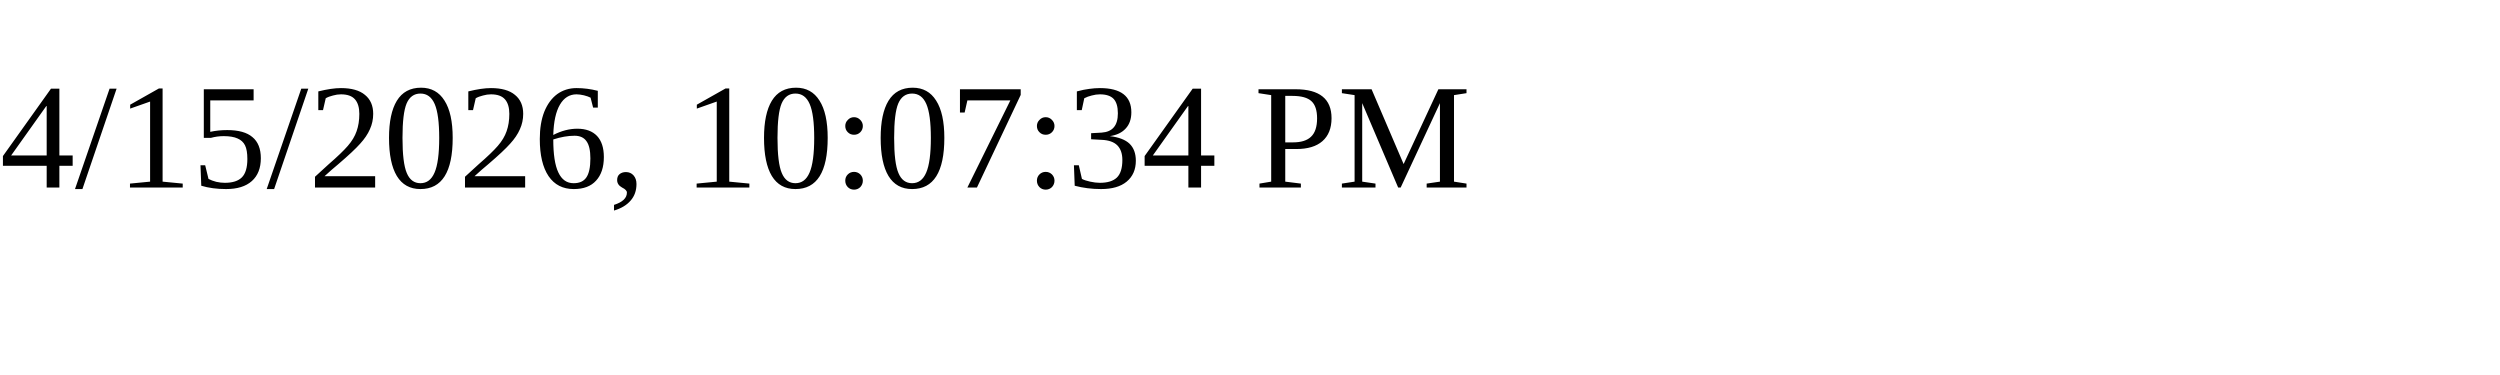
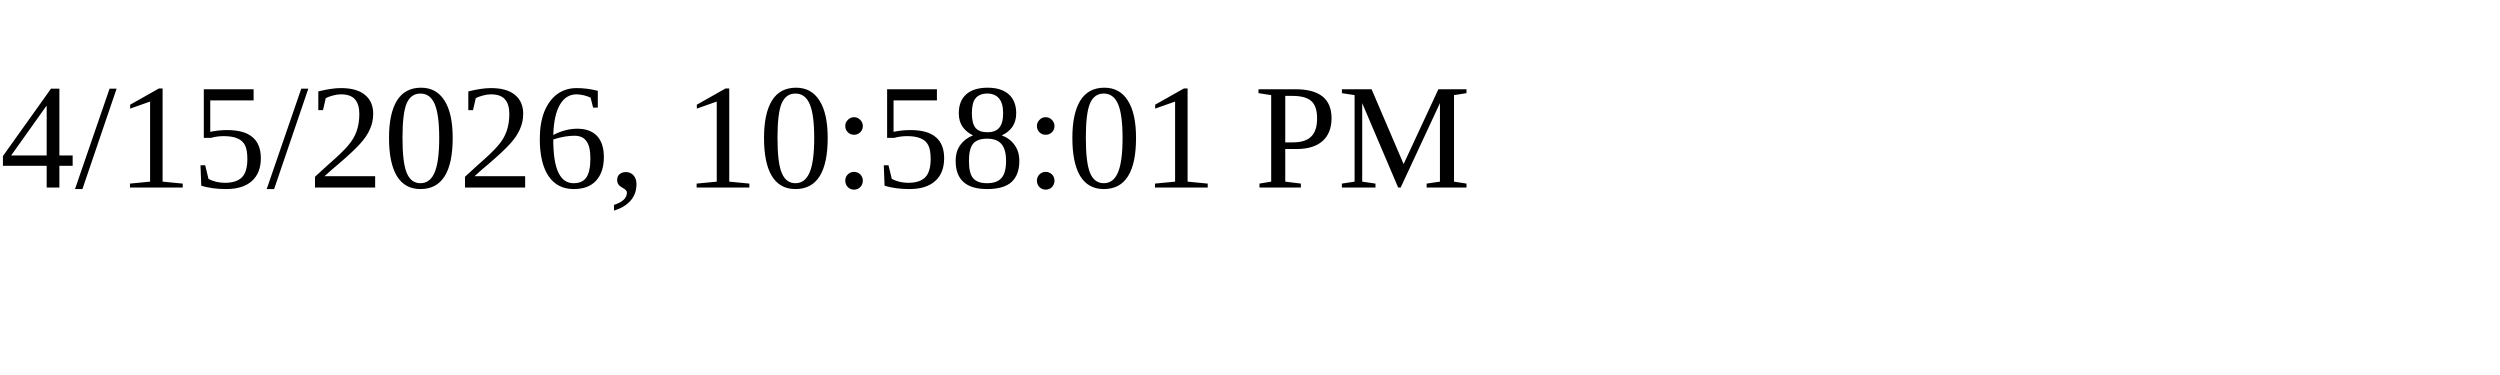
<svg xmlns="http://www.w3.org/2000/svg" height="30" width="200">
-   <text x="0" y="15">4/15/2026, 10:07:34 PM</text>
+   <text x="0" y="15">4/15/2026, 10:58:01 PM</text>
</svg>
